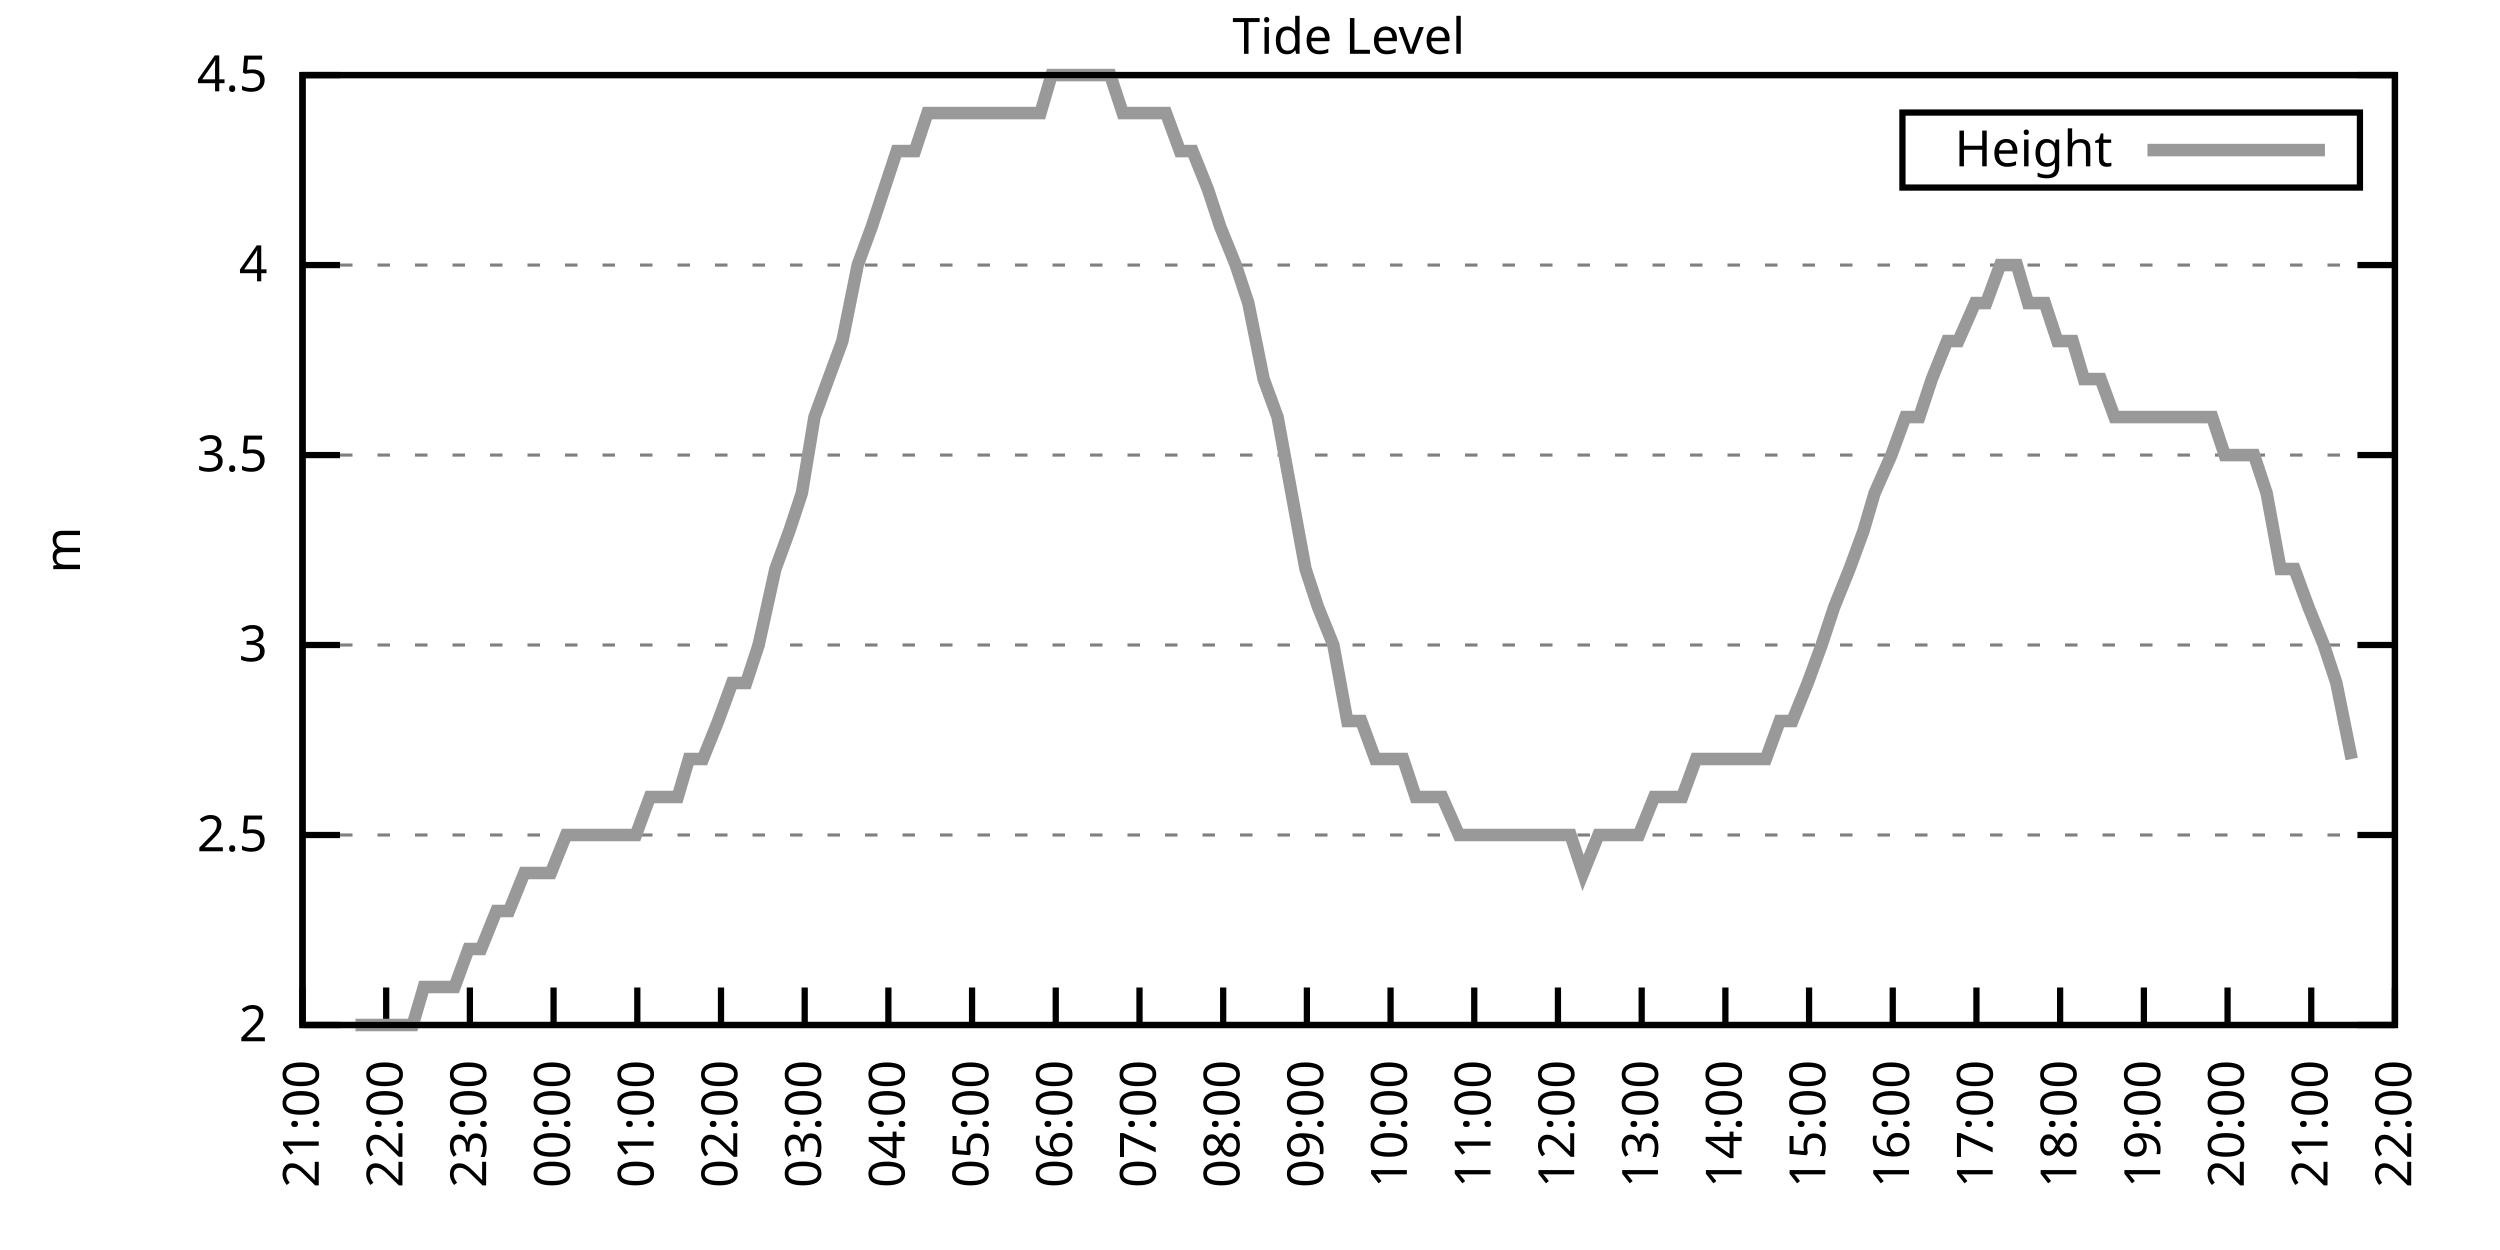
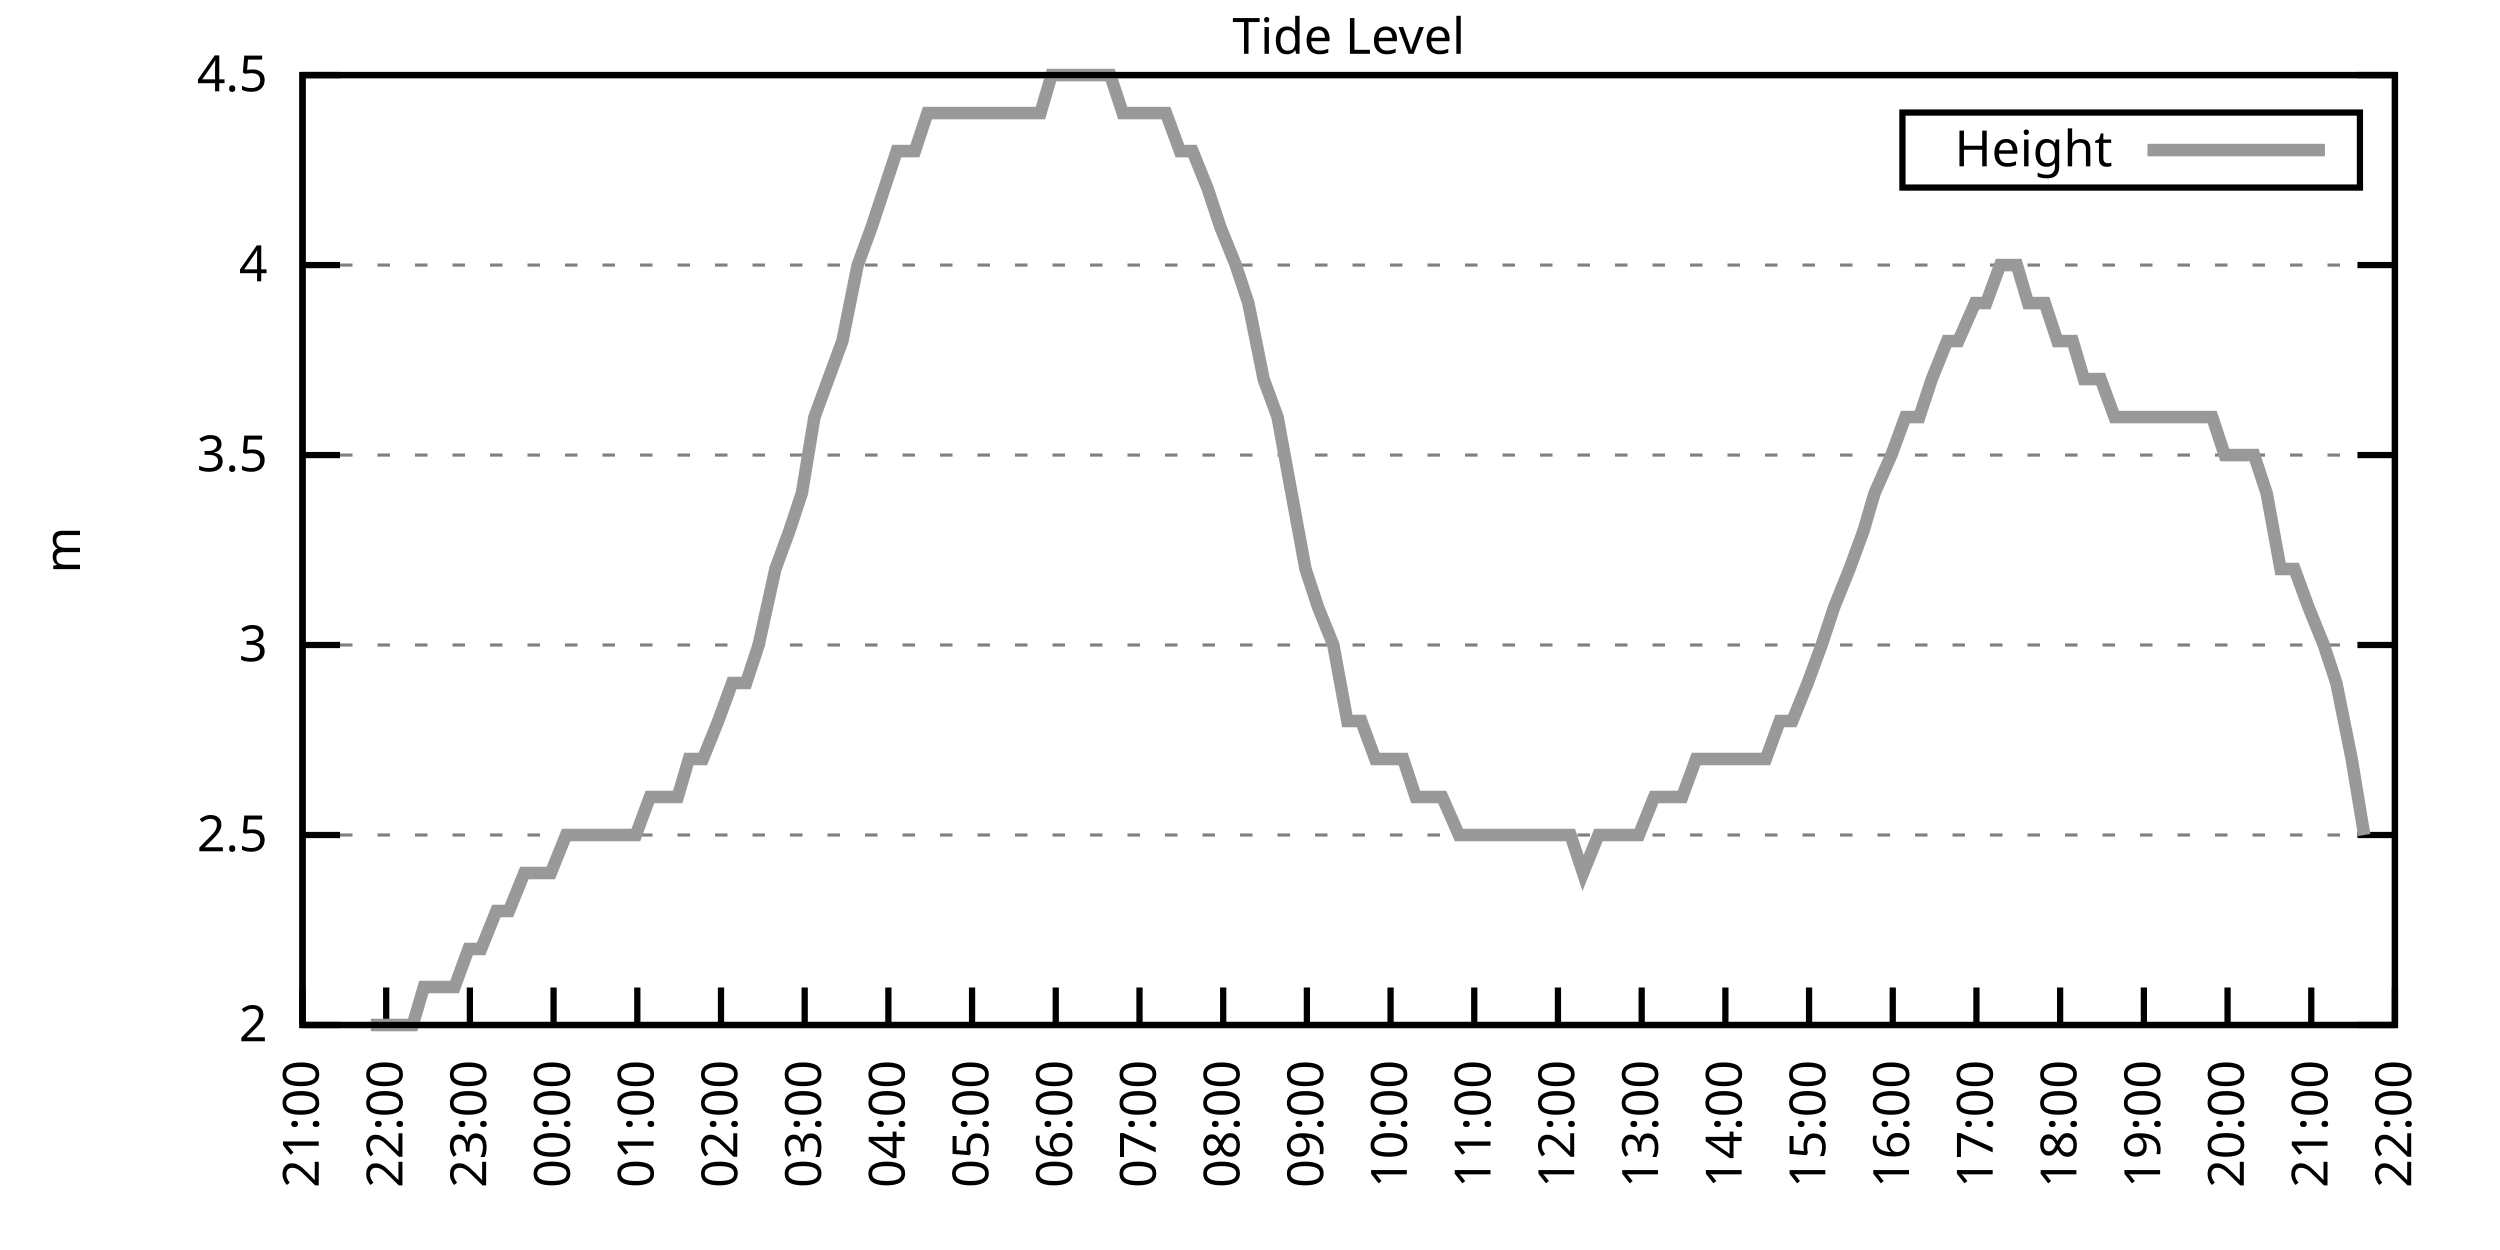
<svg xmlns="http://www.w3.org/2000/svg" xmlns:xlink="http://www.w3.org/1999/xlink" width="400" height="200" viewBox="0 0 400 200">
  <g id="gnuplot_canvas">
    <rect x="0" y="0" width="400" height="200" fill="none" />
    <defs>
      <circle id="gpDot" r="0.5" stroke-width="0.5" stroke="currentColor" />
      <path id="gpPt0" stroke-width="0.333" stroke="currentColor" d="M-1,0 h2 M0,-1 v2" />
      <path id="gpPt1" stroke-width="0.333" stroke="currentColor" d="M-1,-1 L1,1 M1,-1 L-1,1" />
      <path id="gpPt2" stroke-width="0.333" stroke="currentColor" d="M-1,0 L1,0 M0,-1 L0,1 M-1,-1 L1,1 M-1,1 L1,-1" />
      <rect id="gpPt3" stroke-width="0.333" stroke="currentColor" x="-1" y="-1" width="2" height="2" />
      <rect id="gpPt4" stroke-width="0.333" stroke="currentColor" fill="currentColor" x="-1" y="-1" width="2" height="2" />
      <circle id="gpPt5" stroke-width="0.333" stroke="currentColor" cx="0" cy="0" r="1" />
      <use xlink:href="#gpPt5" id="gpPt6" fill="currentColor" stroke="none" />
      <path id="gpPt7" stroke-width="0.333" stroke="currentColor" d="M0,-1.33 L-1.33,0.67 L1.33,0.67 z" />
      <use xlink:href="#gpPt7" id="gpPt8" fill="currentColor" stroke="none" />
      <use xlink:href="#gpPt7" id="gpPt9" stroke="currentColor" transform="rotate(180)" />
      <use xlink:href="#gpPt9" id="gpPt10" fill="currentColor" stroke="none" />
      <use xlink:href="#gpPt3" id="gpPt11" stroke="currentColor" transform="rotate(45)" />
      <use xlink:href="#gpPt11" id="gpPt12" fill="currentColor" stroke="none" />
      <path id="gpPt13" stroke-width="0.333" stroke="currentColor" d="M0,1.330 L1.265,0.411 L0.782,-1.067 L-0.782,-1.076 L-1.265,0.411 z" />
      <use xlink:href="#gpPt13" id="gpPt14" fill="currentColor" stroke="none" />
      <filter id="textbox" filterUnits="objectBoundingBox" x="0" y="0" height="1" width="1">
        <feFlood flood-color="white" flood-opacity="1" result="bgnd" />
        <feComposite in="SourceGraphic" in2="bgnd" operator="atop" />
      </filter>
      <filter id="greybox" filterUnits="objectBoundingBox" x="0" y="0" height="1" width="1">
        <feFlood flood-color="lightgrey" flood-opacity="1" result="grey" />
        <feComposite in="SourceGraphic" in2="grey" operator="atop" />
      </filter>
    </defs>
    <g fill="none" color="white" stroke="currentColor" stroke-width="1.00" stroke-linecap="butt" stroke-linejoin="miter">
</g>
    <g fill="none" color="black" stroke="currentColor" stroke-width="1.00" stroke-linecap="butt" stroke-linejoin="miter">
      <g stroke="none" shape-rendering="crispEdges">
        <polygon fill="rgb(255, 255, 255)" points="48.40,164.00 383.18,164.00 383.18,12.02 48.40,12.02 " />
      </g>
    </g>
    <g fill="none" color="black" stroke="currentColor" stroke-width="1.00" stroke-linecap="butt" stroke-linejoin="miter">
</g>
    <g fill="none" color="black" stroke="black" stroke-width="0.50" stroke-linecap="butt" stroke-linejoin="miter">
</g>
    <g fill="none" color="gray" stroke="currentColor" stroke-width="0.50" stroke-linecap="butt" stroke-linejoin="miter">
      <path stroke="gray" stroke-dasharray="2,4" class="gridline" d="M48.40,164.00 L383.19,164.00  " />
    </g>
    <g fill="none" color="gray" stroke="gray" stroke-width="1.00" stroke-linecap="butt" stroke-linejoin="miter">
</g>
    <g fill="none" color="black" stroke="currentColor" stroke-width="1.00" stroke-linecap="butt" stroke-linejoin="miter">
      <path stroke="black" d="M48.40,164.00 L54.40,164.00 M383.19,164.00 L377.19,164.00  " />
      <g transform="translate(42.80,166.60)" stroke="none" fill="black" font-family="Sans" font-size="8.00" text-anchor="end">
        <text>
          <tspan font-family="Sans"> 2</tspan>
        </text>
      </g>
    </g>
    <g fill="none" color="black" stroke="currentColor" stroke-width="1.00" stroke-linecap="butt" stroke-linejoin="miter">
</g>
    <g fill="none" color="black" stroke="black" stroke-width="0.50" stroke-linecap="butt" stroke-linejoin="miter">
</g>
    <g fill="none" color="gray" stroke="currentColor" stroke-width="0.50" stroke-linecap="butt" stroke-linejoin="miter">
      <path stroke="gray" stroke-dasharray="2,4" class="gridline" d="M48.40,133.60 L383.19,133.60  " />
    </g>
    <g fill="none" color="gray" stroke="gray" stroke-width="1.00" stroke-linecap="butt" stroke-linejoin="miter">
</g>
    <g fill="none" color="black" stroke="currentColor" stroke-width="1.00" stroke-linecap="butt" stroke-linejoin="miter">
      <path stroke="black" d="M48.40,133.60 L54.40,133.60 M383.19,133.60 L377.19,133.60  " />
      <g transform="translate(42.80,136.20)" stroke="none" fill="black" font-family="Sans" font-size="8.00" text-anchor="end">
        <text>
          <tspan font-family="Sans"> 2.5</tspan>
        </text>
      </g>
    </g>
    <g fill="none" color="black" stroke="currentColor" stroke-width="1.00" stroke-linecap="butt" stroke-linejoin="miter">
</g>
    <g fill="none" color="black" stroke="black" stroke-width="0.50" stroke-linecap="butt" stroke-linejoin="miter">
</g>
    <g fill="none" color="gray" stroke="currentColor" stroke-width="0.50" stroke-linecap="butt" stroke-linejoin="miter">
      <path stroke="gray" stroke-dasharray="2,4" class="gridline" d="M48.40,103.20 L383.19,103.20  " />
    </g>
    <g fill="none" color="gray" stroke="gray" stroke-width="1.00" stroke-linecap="butt" stroke-linejoin="miter">
</g>
    <g fill="none" color="black" stroke="currentColor" stroke-width="1.00" stroke-linecap="butt" stroke-linejoin="miter">
      <path stroke="black" d="M48.40,103.20 L54.40,103.20 M383.19,103.20 L377.19,103.20  " />
      <g transform="translate(42.80,105.80)" stroke="none" fill="black" font-family="Sans" font-size="8.00" text-anchor="end">
        <text>
          <tspan font-family="Sans"> 3</tspan>
        </text>
      </g>
    </g>
    <g fill="none" color="black" stroke="currentColor" stroke-width="1.00" stroke-linecap="butt" stroke-linejoin="miter">
</g>
    <g fill="none" color="black" stroke="black" stroke-width="0.50" stroke-linecap="butt" stroke-linejoin="miter">
</g>
    <g fill="none" color="gray" stroke="currentColor" stroke-width="0.50" stroke-linecap="butt" stroke-linejoin="miter">
      <path stroke="gray" stroke-dasharray="2,4" class="gridline" d="M48.40,72.81 L383.19,72.81  " />
    </g>
    <g fill="none" color="gray" stroke="gray" stroke-width="1.00" stroke-linecap="butt" stroke-linejoin="miter">
</g>
    <g fill="none" color="black" stroke="currentColor" stroke-width="1.00" stroke-linecap="butt" stroke-linejoin="miter">
      <path stroke="black" d="M48.40,72.81 L54.40,72.81 M383.19,72.81 L377.19,72.81  " />
      <g transform="translate(42.80,75.41)" stroke="none" fill="black" font-family="Sans" font-size="8.00" text-anchor="end">
        <text>
          <tspan font-family="Sans"> 3.5</tspan>
        </text>
      </g>
    </g>
    <g fill="none" color="black" stroke="currentColor" stroke-width="1.00" stroke-linecap="butt" stroke-linejoin="miter">
</g>
    <g fill="none" color="black" stroke="black" stroke-width="0.50" stroke-linecap="butt" stroke-linejoin="miter">
</g>
    <g fill="none" color="gray" stroke="currentColor" stroke-width="0.50" stroke-linecap="butt" stroke-linejoin="miter">
      <path stroke="gray" stroke-dasharray="2,4" class="gridline" d="M48.40,42.41 L383.19,42.41  " />
    </g>
    <g fill="none" color="gray" stroke="gray" stroke-width="1.00" stroke-linecap="butt" stroke-linejoin="miter">
</g>
    <g fill="none" color="black" stroke="currentColor" stroke-width="1.00" stroke-linecap="butt" stroke-linejoin="miter">
      <path stroke="black" d="M48.40,42.41 L54.40,42.41 M383.19,42.41 L377.19,42.41  " />
      <g transform="translate(42.80,45.01)" stroke="none" fill="black" font-family="Sans" font-size="8.00" text-anchor="end">
        <text>
          <tspan font-family="Sans"> 4</tspan>
        </text>
      </g>
    </g>
    <g fill="none" color="black" stroke="currentColor" stroke-width="1.00" stroke-linecap="butt" stroke-linejoin="miter">
</g>
    <g fill="none" color="black" stroke="black" stroke-width="0.50" stroke-linecap="butt" stroke-linejoin="miter">
</g>
    <g fill="none" color="gray" stroke="currentColor" stroke-width="0.50" stroke-linecap="butt" stroke-linejoin="miter">
      <path stroke="gray" stroke-dasharray="2,4" class="gridline" d="M48.40,12.01 L383.19,12.01  " />
    </g>
    <g fill="none" color="gray" stroke="gray" stroke-width="1.00" stroke-linecap="butt" stroke-linejoin="miter">
</g>
    <g fill="none" color="black" stroke="currentColor" stroke-width="1.00" stroke-linecap="butt" stroke-linejoin="miter">
      <path stroke="black" d="M48.40,12.01 L54.40,12.01 M383.19,12.01 L377.19,12.01  " />
      <g transform="translate(42.80,14.61)" stroke="none" fill="black" font-family="Sans" font-size="8.00" text-anchor="end">
        <text>
          <tspan font-family="Sans"> 4.5</tspan>
        </text>
      </g>
    </g>
    <g fill="none" color="black" stroke="currentColor" stroke-width="1.00" stroke-linecap="butt" stroke-linejoin="miter">
      <path stroke="black" d="M48.40,164.00 L48.40,158.00  " />
      <g transform="translate(51.00,169.60) rotate(270.00)" stroke="none" fill="black" font-family="Sans" font-size="8.00" text-anchor="end">
        <text>
          <tspan font-family="Sans">21:00</tspan>
        </text>
      </g>
    </g>
    <g fill="none" color="black" stroke="currentColor" stroke-width="1.00" stroke-linecap="butt" stroke-linejoin="miter">
      <path stroke="black" d="M61.79,164.00 L61.79,158.00  " />
      <g transform="translate(64.39,169.60) rotate(270.00)" stroke="none" fill="black" font-family="Sans" font-size="8.00" text-anchor="end">
        <text>
          <tspan font-family="Sans">22:00</tspan>
        </text>
      </g>
    </g>
    <g fill="none" color="black" stroke="currentColor" stroke-width="1.00" stroke-linecap="butt" stroke-linejoin="miter">
      <path stroke="black" d="M75.18,164.00 L75.18,158.00  " />
      <g transform="translate(77.78,169.60) rotate(270.00)" stroke="none" fill="black" font-family="Sans" font-size="8.00" text-anchor="end">
        <text>
          <tspan font-family="Sans">23:00</tspan>
        </text>
      </g>
    </g>
    <g fill="none" color="black" stroke="currentColor" stroke-width="1.00" stroke-linecap="butt" stroke-linejoin="miter">
      <path stroke="black" d="M88.57,164.00 L88.57,158.00  " />
      <g transform="translate(91.17,169.60) rotate(270.00)" stroke="none" fill="black" font-family="Sans" font-size="8.00" text-anchor="end">
        <text>
          <tspan font-family="Sans">00:00</tspan>
        </text>
      </g>
    </g>
    <g fill="none" color="black" stroke="currentColor" stroke-width="1.00" stroke-linecap="butt" stroke-linejoin="miter">
      <path stroke="black" d="M101.97,164.00 L101.97,158.00  " />
      <g transform="translate(104.57,169.60) rotate(270.00)" stroke="none" fill="black" font-family="Sans" font-size="8.00" text-anchor="end">
        <text>
          <tspan font-family="Sans">01:00</tspan>
        </text>
      </g>
    </g>
    <g fill="none" color="black" stroke="currentColor" stroke-width="1.00" stroke-linecap="butt" stroke-linejoin="miter">
      <path stroke="black" d="M115.36,164.00 L115.36,158.00  " />
      <g transform="translate(117.96,169.60) rotate(270.00)" stroke="none" fill="black" font-family="Sans" font-size="8.00" text-anchor="end">
        <text>
          <tspan font-family="Sans">02:00</tspan>
        </text>
      </g>
    </g>
    <g fill="none" color="black" stroke="currentColor" stroke-width="1.00" stroke-linecap="butt" stroke-linejoin="miter">
      <path stroke="black" d="M128.75,164.00 L128.75,158.00  " />
      <g transform="translate(131.35,169.60) rotate(270.00)" stroke="none" fill="black" font-family="Sans" font-size="8.00" text-anchor="end">
        <text>
          <tspan font-family="Sans">03:00</tspan>
        </text>
      </g>
    </g>
    <g fill="none" color="black" stroke="currentColor" stroke-width="1.00" stroke-linecap="butt" stroke-linejoin="miter">
      <path stroke="black" d="M142.14,164.00 L142.14,158.00  " />
      <g transform="translate(144.74,169.60) rotate(270.00)" stroke="none" fill="black" font-family="Sans" font-size="8.00" text-anchor="end">
        <text>
          <tspan font-family="Sans">04:00</tspan>
        </text>
      </g>
    </g>
    <g fill="none" color="black" stroke="currentColor" stroke-width="1.00" stroke-linecap="butt" stroke-linejoin="miter">
      <path stroke="black" d="M155.53,164.00 L155.53,158.00  " />
      <g transform="translate(158.13,169.60) rotate(270.00)" stroke="none" fill="black" font-family="Sans" font-size="8.00" text-anchor="end">
        <text>
          <tspan font-family="Sans">05:00</tspan>
        </text>
      </g>
    </g>
    <g fill="none" color="black" stroke="currentColor" stroke-width="1.00" stroke-linecap="butt" stroke-linejoin="miter">
      <path stroke="black" d="M168.92,164.00 L168.92,158.00  " />
      <g transform="translate(171.52,169.60) rotate(270.00)" stroke="none" fill="black" font-family="Sans" font-size="8.00" text-anchor="end">
        <text>
          <tspan font-family="Sans">06:00</tspan>
        </text>
      </g>
    </g>
    <g fill="none" color="black" stroke="currentColor" stroke-width="1.00" stroke-linecap="butt" stroke-linejoin="miter">
      <path stroke="black" d="M182.32,164.00 L182.32,158.00  " />
      <g transform="translate(184.92,169.60) rotate(270.00)" stroke="none" fill="black" font-family="Sans" font-size="8.00" text-anchor="end">
        <text>
          <tspan font-family="Sans">07:00</tspan>
        </text>
      </g>
    </g>
    <g fill="none" color="black" stroke="currentColor" stroke-width="1.00" stroke-linecap="butt" stroke-linejoin="miter">
      <path stroke="black" d="M195.71,164.00 L195.71,158.00  " />
      <g transform="translate(198.31,169.60) rotate(270.00)" stroke="none" fill="black" font-family="Sans" font-size="8.00" text-anchor="end">
        <text>
          <tspan font-family="Sans">08:00</tspan>
        </text>
      </g>
    </g>
    <g fill="none" color="black" stroke="currentColor" stroke-width="1.00" stroke-linecap="butt" stroke-linejoin="miter">
      <path stroke="black" d="M209.10,164.00 L209.10,158.00  " />
      <g transform="translate(211.70,169.60) rotate(270.00)" stroke="none" fill="black" font-family="Sans" font-size="8.00" text-anchor="end">
        <text>
          <tspan font-family="Sans">09:00</tspan>
        </text>
      </g>
    </g>
    <g fill="none" color="black" stroke="currentColor" stroke-width="1.00" stroke-linecap="butt" stroke-linejoin="miter">
      <path stroke="black" d="M222.49,164.00 L222.49,158.00  " />
      <g transform="translate(225.09,169.60) rotate(270.00)" stroke="none" fill="black" font-family="Sans" font-size="8.00" text-anchor="end">
        <text>
          <tspan font-family="Sans">10:00</tspan>
        </text>
      </g>
    </g>
    <g fill="none" color="black" stroke="currentColor" stroke-width="1.00" stroke-linecap="butt" stroke-linejoin="miter">
      <path stroke="black" d="M235.88,164.00 L235.88,158.00  " />
      <g transform="translate(238.48,169.60) rotate(270.00)" stroke="none" fill="black" font-family="Sans" font-size="8.00" text-anchor="end">
        <text>
          <tspan font-family="Sans">11:00</tspan>
        </text>
      </g>
    </g>
    <g fill="none" color="black" stroke="currentColor" stroke-width="1.00" stroke-linecap="butt" stroke-linejoin="miter">
      <path stroke="black" d="M249.27,164.00 L249.27,158.00  " />
      <g transform="translate(251.87,169.60) rotate(270.00)" stroke="none" fill="black" font-family="Sans" font-size="8.00" text-anchor="end">
        <text>
          <tspan font-family="Sans">12:00</tspan>
        </text>
      </g>
    </g>
    <g fill="none" color="black" stroke="currentColor" stroke-width="1.00" stroke-linecap="butt" stroke-linejoin="miter">
      <path stroke="black" d="M262.67,164.00 L262.67,158.00  " />
      <g transform="translate(265.27,169.60) rotate(270.00)" stroke="none" fill="black" font-family="Sans" font-size="8.00" text-anchor="end">
        <text>
          <tspan font-family="Sans">13:00</tspan>
        </text>
      </g>
    </g>
    <g fill="none" color="black" stroke="currentColor" stroke-width="1.00" stroke-linecap="butt" stroke-linejoin="miter">
      <path stroke="black" d="M276.06,164.00 L276.06,158.00  " />
      <g transform="translate(278.66,169.60) rotate(270.00)" stroke="none" fill="black" font-family="Sans" font-size="8.00" text-anchor="end">
        <text>
          <tspan font-family="Sans">14:00</tspan>
        </text>
      </g>
    </g>
    <g fill="none" color="black" stroke="currentColor" stroke-width="1.00" stroke-linecap="butt" stroke-linejoin="miter">
      <path stroke="black" d="M289.45,164.00 L289.45,158.00  " />
      <g transform="translate(292.05,169.60) rotate(270.00)" stroke="none" fill="black" font-family="Sans" font-size="8.00" text-anchor="end">
        <text>
          <tspan font-family="Sans">15:00</tspan>
        </text>
      </g>
    </g>
    <g fill="none" color="black" stroke="currentColor" stroke-width="1.00" stroke-linecap="butt" stroke-linejoin="miter">
      <path stroke="black" d="M302.84,164.00 L302.84,158.00  " />
      <g transform="translate(305.44,169.60) rotate(270.00)" stroke="none" fill="black" font-family="Sans" font-size="8.00" text-anchor="end">
        <text>
          <tspan font-family="Sans">16:00</tspan>
        </text>
      </g>
    </g>
    <g fill="none" color="black" stroke="currentColor" stroke-width="1.00" stroke-linecap="butt" stroke-linejoin="miter">
      <path stroke="black" d="M316.23,164.00 L316.23,158.00  " />
      <g transform="translate(318.83,169.60) rotate(270.00)" stroke="none" fill="black" font-family="Sans" font-size="8.00" text-anchor="end">
        <text>
          <tspan font-family="Sans">17:00</tspan>
        </text>
      </g>
    </g>
    <g fill="none" color="black" stroke="currentColor" stroke-width="1.00" stroke-linecap="butt" stroke-linejoin="miter">
      <path stroke="black" d="M329.62,164.00 L329.62,158.00  " />
      <g transform="translate(332.22,169.60) rotate(270.00)" stroke="none" fill="black" font-family="Sans" font-size="8.00" text-anchor="end">
        <text>
          <tspan font-family="Sans">18:00</tspan>
        </text>
      </g>
    </g>
    <g fill="none" color="black" stroke="currentColor" stroke-width="1.00" stroke-linecap="butt" stroke-linejoin="miter">
      <path stroke="black" d="M343.02,164.00 L343.02,158.00  " />
      <g transform="translate(345.62,169.60) rotate(270.00)" stroke="none" fill="black" font-family="Sans" font-size="8.00" text-anchor="end">
        <text>
          <tspan font-family="Sans">19:00</tspan>
        </text>
      </g>
    </g>
    <g fill="none" color="black" stroke="currentColor" stroke-width="1.00" stroke-linecap="butt" stroke-linejoin="miter">
      <path stroke="black" d="M356.41,164.00 L356.41,158.00  " />
      <g transform="translate(359.01,169.60) rotate(270.00)" stroke="none" fill="black" font-family="Sans" font-size="8.00" text-anchor="end">
        <text>
          <tspan font-family="Sans">20:00</tspan>
        </text>
      </g>
    </g>
    <g fill="none" color="black" stroke="currentColor" stroke-width="1.00" stroke-linecap="butt" stroke-linejoin="miter">
      <path stroke="black" d="M369.80,164.00 L369.80,158.00  " />
      <g transform="translate(372.40,169.60) rotate(270.00)" stroke="none" fill="black" font-family="Sans" font-size="8.00" text-anchor="end">
        <text>
          <tspan font-family="Sans">21:00</tspan>
        </text>
      </g>
    </g>
    <g fill="none" color="black" stroke="currentColor" stroke-width="1.00" stroke-linecap="butt" stroke-linejoin="miter">
      <path stroke="black" d="M383.19,164.00 L383.19,158.00  " />
      <g transform="translate(385.79,169.60) rotate(270.00)" stroke="none" fill="black" font-family="Sans" font-size="8.00" text-anchor="end">
        <text>
          <tspan font-family="Sans">22:00</tspan>
        </text>
      </g>
    </g>
    <g fill="none" color="black" stroke="currentColor" stroke-width="1.00" stroke-linecap="butt" stroke-linejoin="miter">
</g>
    <g fill="none" color="black" stroke="currentColor" stroke-width="1.00" stroke-linecap="butt" stroke-linejoin="miter">
      <path stroke="black" d="M48.40,12.01 L48.40,164.00 L383.19,164.00 L383.19,12.01 L48.40,12.01 Z  " />
    </g>
    <g fill="none" color="black" stroke="currentColor" stroke-width="1.00" stroke-linecap="butt" stroke-linejoin="miter">
</g>
    <g fill="none" color="black" stroke="currentColor" stroke-width="1.00" stroke-linecap="butt" stroke-linejoin="miter">
      <path stroke="black" d="M304.39,30.01 L304.39,18.01 L377.59,18.01 L377.59,30.01 L304.39,30.01 Z  " />
    </g>
    <g id="Tide_level_plot_1">
      <g fill="none" color="white" stroke="black" stroke-width="2.00" stroke-linecap="butt" stroke-linejoin="miter">
</g>
      <g fill="none" color="black" stroke="currentColor" stroke-width="2.00" stroke-linecap="butt" stroke-linejoin="miter">
        <g transform="translate(337.99,26.61)" stroke="none" fill="black" font-family="Sans" font-size="8.00" text-anchor="end">
          <text>
            <tspan font-family="Sans">Height</tspan>
          </text>
        </g>
      </g>
      <g fill="none" color="black" stroke="currentColor" stroke-width="2.00" stroke-linecap="butt" stroke-linejoin="miter">
-         <path stroke="rgb(153, 153, 153)" d="M343.59,24.01 L371.99,24.01 M56.88,164.00 L59.34,164.00 L61.57,164.00 L63.58,164.00 L66.03,164.00 L67.82,157.92   L70.27,157.92 L72.73,157.92 L74.96,151.84 L76.97,151.84 L79.42,145.76 L81.43,145.76 L83.89,139.68 L86.12,139.68   L88.13,139.68 L90.58,133.60 L92.37,133.60 L94.82,133.60 L96.83,133.60 L99.06,133.60 L101.74,133.60 L103.98,127.52   L105.76,127.52 L108.44,127.52 L110.22,121.44 L112.46,121.44 L114.91,115.36 L117.14,109.28 L119.38,109.28 L121.38,103.20   L124.06,91.04 L126.29,84.97 L128.30,78.89 L130.31,66.73 L132.54,60.65 L134.78,54.57 L137.23,42.41 L139.46,36.33   L141.47,30.25 L143.48,24.17 L146.38,24.17 L148.39,18.09 L150.85,18.09 L152.63,18.09 L155.09,18.09 L157.54,18.09   L159.55,18.09 L162.01,18.09 L164.24,18.09 L166.47,18.09 L168.25,12.01 L170.49,12.01 L173.17,12.01 L175.17,12.01   L177.63,12.01 L179.64,18.09 L182.09,18.09 L183.88,18.09 L186.56,18.09 L188.79,24.17 L190.80,24.17 L193.25,30.25   L195.26,36.33 L197.72,42.41 L199.73,48.49 L202.18,60.65 L204.41,66.73 L206.64,78.89 L208.88,91.04 L210.88,97.12   L213.34,103.20 L215.57,115.36 L217.80,115.36 L220.04,121.44 L222.04,121.44 L224.50,121.44 L226.51,127.52 L228.74,127.52   L230.75,127.52 L233.43,133.60 L235.21,133.60 L237.44,133.60 L242.36,133.60 L244.36,133.60 L246.82,133.60 L249.05,133.60   L251.28,133.60 L253.29,139.68 L255.75,133.60 L257.98,133.60 L259.99,133.60 L262.22,133.60 L264.67,127.52 L266.68,127.52   L269.14,127.52 L271.37,121.44 L273.60,121.44 L275.61,121.44 L277.84,121.44 L280.30,121.44 L282.53,121.44 L284.76,115.36   L286.77,115.36 L289.23,109.28 L291.46,103.20 L293.47,97.12 L295.92,91.04 L298.15,84.97 L299.94,78.89 L302.62,72.81   L304.85,66.73 L307.08,66.73 L309.09,60.65 L311.54,54.57 L313.33,54.57 L316.01,48.49 L317.79,48.49 L320.03,42.41   L322.70,42.41 L324.49,48.49 L327.17,48.49 L329.18,54.57 L331.63,54.57 L333.42,60.65 L336.10,60.65 L338.33,66.73   L340.56,66.73 L342.79,66.73 L344.80,66.73 L347.03,66.73 L349.26,66.73 L351.72,66.73 L353.95,66.73 L355.96,72.81   L358.19,72.81 L360.65,72.81 L362.66,78.89 L364.89,91.04 L367.12,91.04 L369.35,97.12 L371.81,103.20 L373.82,109.28   L376.27,121.44  " />
+         <path stroke="rgb(153, 153, 153)" d="M343.59,24.01 L371.99,24.01 M59.34,164.00 L61.57,164.00 L63.58,164.00 L66.03,164.00 L67.82,157.92 L70.27,157.92   L72.73,157.92 L74.96,151.84 L76.97,151.84 L79.42,145.76 L81.43,145.76 L83.89,139.68 L86.12,139.68 L88.13,139.68   L90.58,133.60 L92.37,133.60 L94.82,133.60 L96.83,133.60 L99.06,133.60 L101.74,133.60 L103.98,127.52 L105.76,127.52   L108.44,127.52 L110.22,121.44 L112.46,121.44 L114.91,115.36 L117.14,109.28 L119.38,109.28 L121.38,103.20 L124.06,91.04   L126.29,84.97 L128.30,78.89 L130.31,66.73 L132.54,60.65 L134.78,54.57 L137.23,42.41 L139.46,36.33 L141.47,30.25   L143.48,24.17 L146.38,24.17 L148.39,18.09 L150.85,18.09 L152.63,18.09 L155.09,18.09 L157.54,18.09 L159.55,18.09   L162.01,18.09 L164.24,18.09 L166.47,18.09 L168.25,12.01 L170.49,12.01 L173.17,12.01 L175.17,12.01 L177.63,12.01   L179.64,18.09 L182.09,18.09 L183.88,18.09 L186.56,18.09 L188.79,24.17 L190.80,24.17 L193.25,30.25 L195.26,36.33   L197.72,42.41 L199.73,48.49 L202.18,60.65 L204.41,66.73 L206.64,78.89 L208.88,91.04 L210.88,97.12 L213.34,103.20   L215.57,115.36 L217.80,115.36 L220.04,121.44 L222.04,121.44 L224.50,121.44 L226.51,127.52 L228.74,127.52 L230.75,127.52   L233.43,133.60 L235.21,133.60 L237.44,133.60 L242.36,133.60 L244.36,133.60 L246.82,133.60 L249.05,133.60 L251.28,133.60   L253.29,139.68 L255.75,133.60 L257.98,133.60 L259.99,133.60 L262.22,133.60 L264.67,127.52 L266.68,127.52 L269.14,127.52   L271.37,121.44 L273.60,121.44 L275.61,121.44 L277.84,121.44 L280.30,121.44 L282.53,121.44 L284.76,115.36 L286.77,115.36   L289.23,109.28 L291.46,103.20 L293.47,97.12 L295.92,91.04 L298.15,84.97 L299.94,78.89 L302.62,72.81 L304.85,66.73   L307.08,66.73 L309.09,60.65 L311.54,54.57 L313.33,54.57 L316.01,48.49 L317.79,48.49 L320.03,42.41 L322.70,42.41   L324.49,48.49 L327.17,48.49 L329.18,54.57 L331.63,54.57 L333.42,60.65 L336.10,60.65 L338.33,66.73 L340.56,66.73   L342.79,66.73 L344.80,66.73 L347.03,66.73 L349.26,66.73 L351.72,66.73 L353.95,66.73 L355.96,72.81 L358.19,72.81   L360.65,72.81 L362.66,78.89 L364.89,91.04 L367.12,91.04 L369.35,97.12 L371.81,103.20 L373.82,109.28 L376.27,121.44   L378.28,133.60  " />
      </g>
    </g>
    <g fill="none" color="black" stroke="currentColor" stroke-width="2.00" stroke-linecap="butt" stroke-linejoin="miter">
</g>
    <g fill="none" color="black" stroke="black" stroke-width="1.00" stroke-linecap="butt" stroke-linejoin="miter">
</g>
    <g fill="none" color="black" stroke="currentColor" stroke-width="1.00" stroke-linecap="butt" stroke-linejoin="miter">
      <path stroke="black" d="M48.40,12.01 L48.40,164.00 L383.19,164.00 L383.19,12.01 L48.40,12.01 Z  " />
      <g transform="translate(12.80,88.01) rotate(270.00)" stroke="none" fill="black" font-family="Sans" font-size="8.00" text-anchor="middle">
        <text>
          <tspan font-family="Sans">m</tspan>
        </text>
      </g>
    </g>
    <g fill="none" color="black" stroke="currentColor" stroke-width="1.00" stroke-linecap="butt" stroke-linejoin="miter">
</g>
    <g fill="none" color="black" stroke="currentColor" stroke-width="1.00" stroke-linecap="butt" stroke-linejoin="miter">
      <g transform="translate(215.79,8.61)" stroke="none" fill="black" font-family="Sans" font-size="8.00" text-anchor="middle">
        <text>
          <tspan font-family="Sans">Tide Level</tspan>
        </text>
      </g>
    </g>
    <g fill="none" color="black" stroke="currentColor" stroke-width="1.00" stroke-linecap="butt" stroke-linejoin="miter">
</g>
  </g>
</svg>
